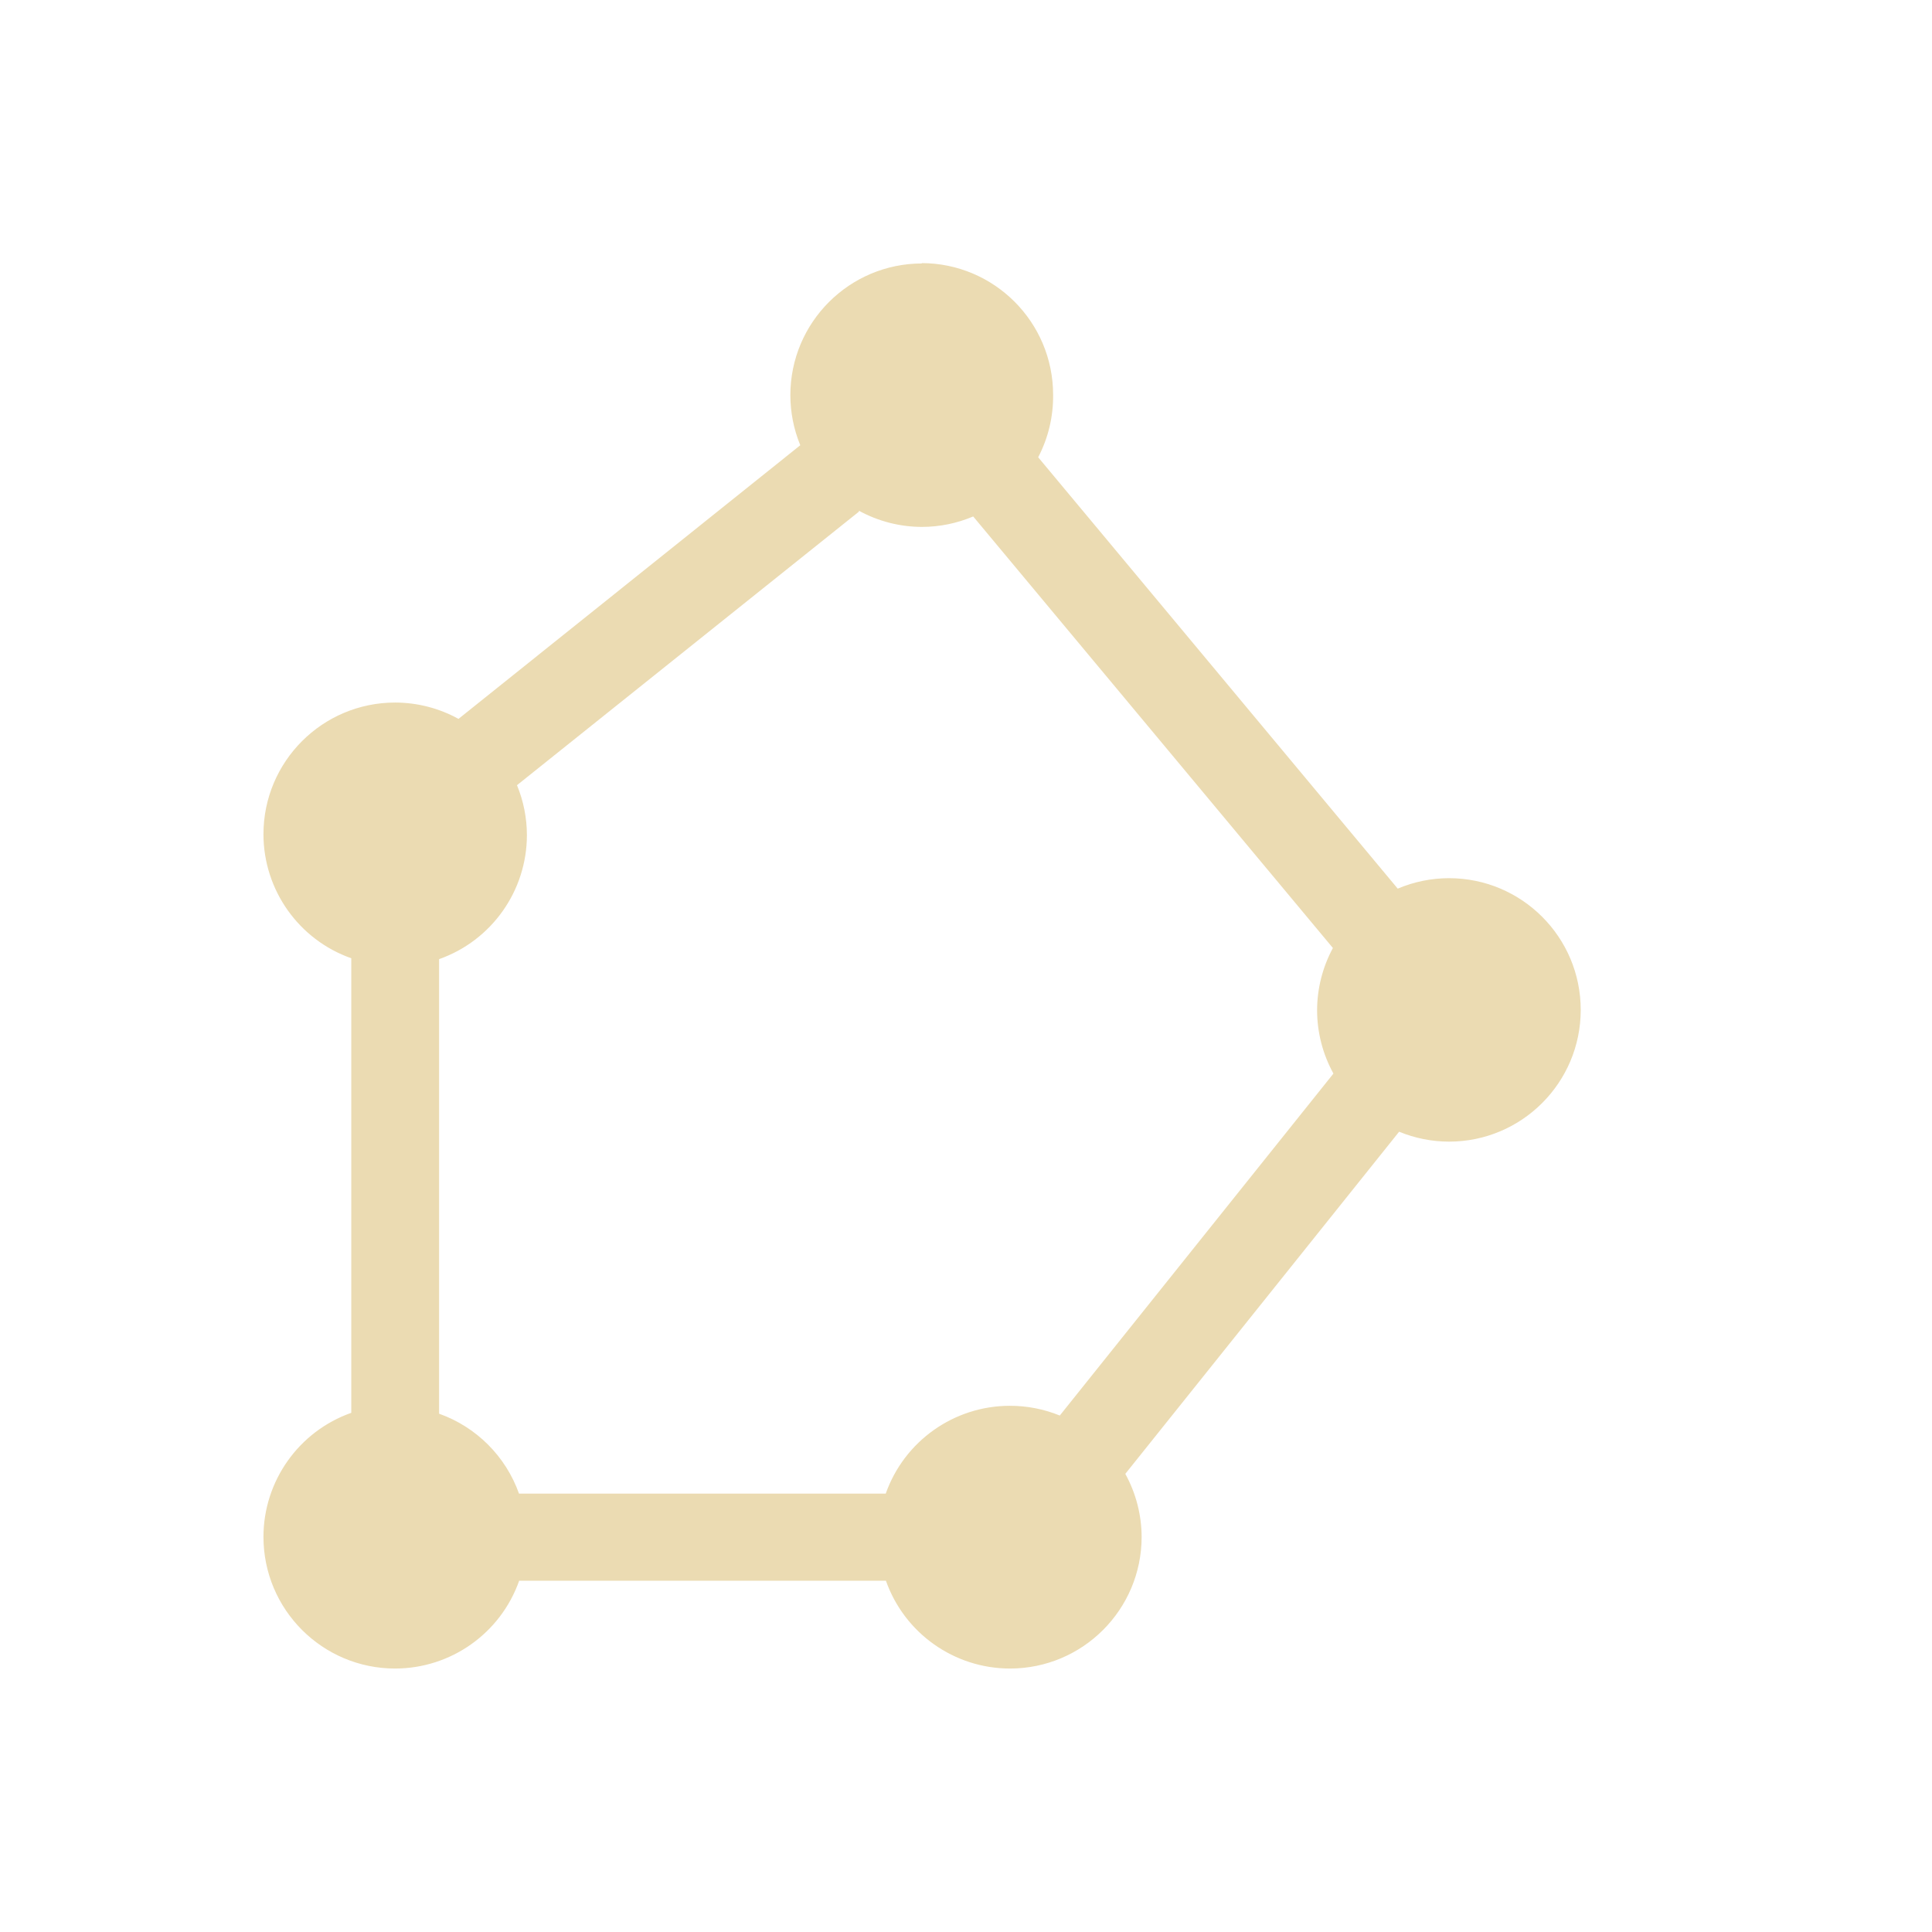
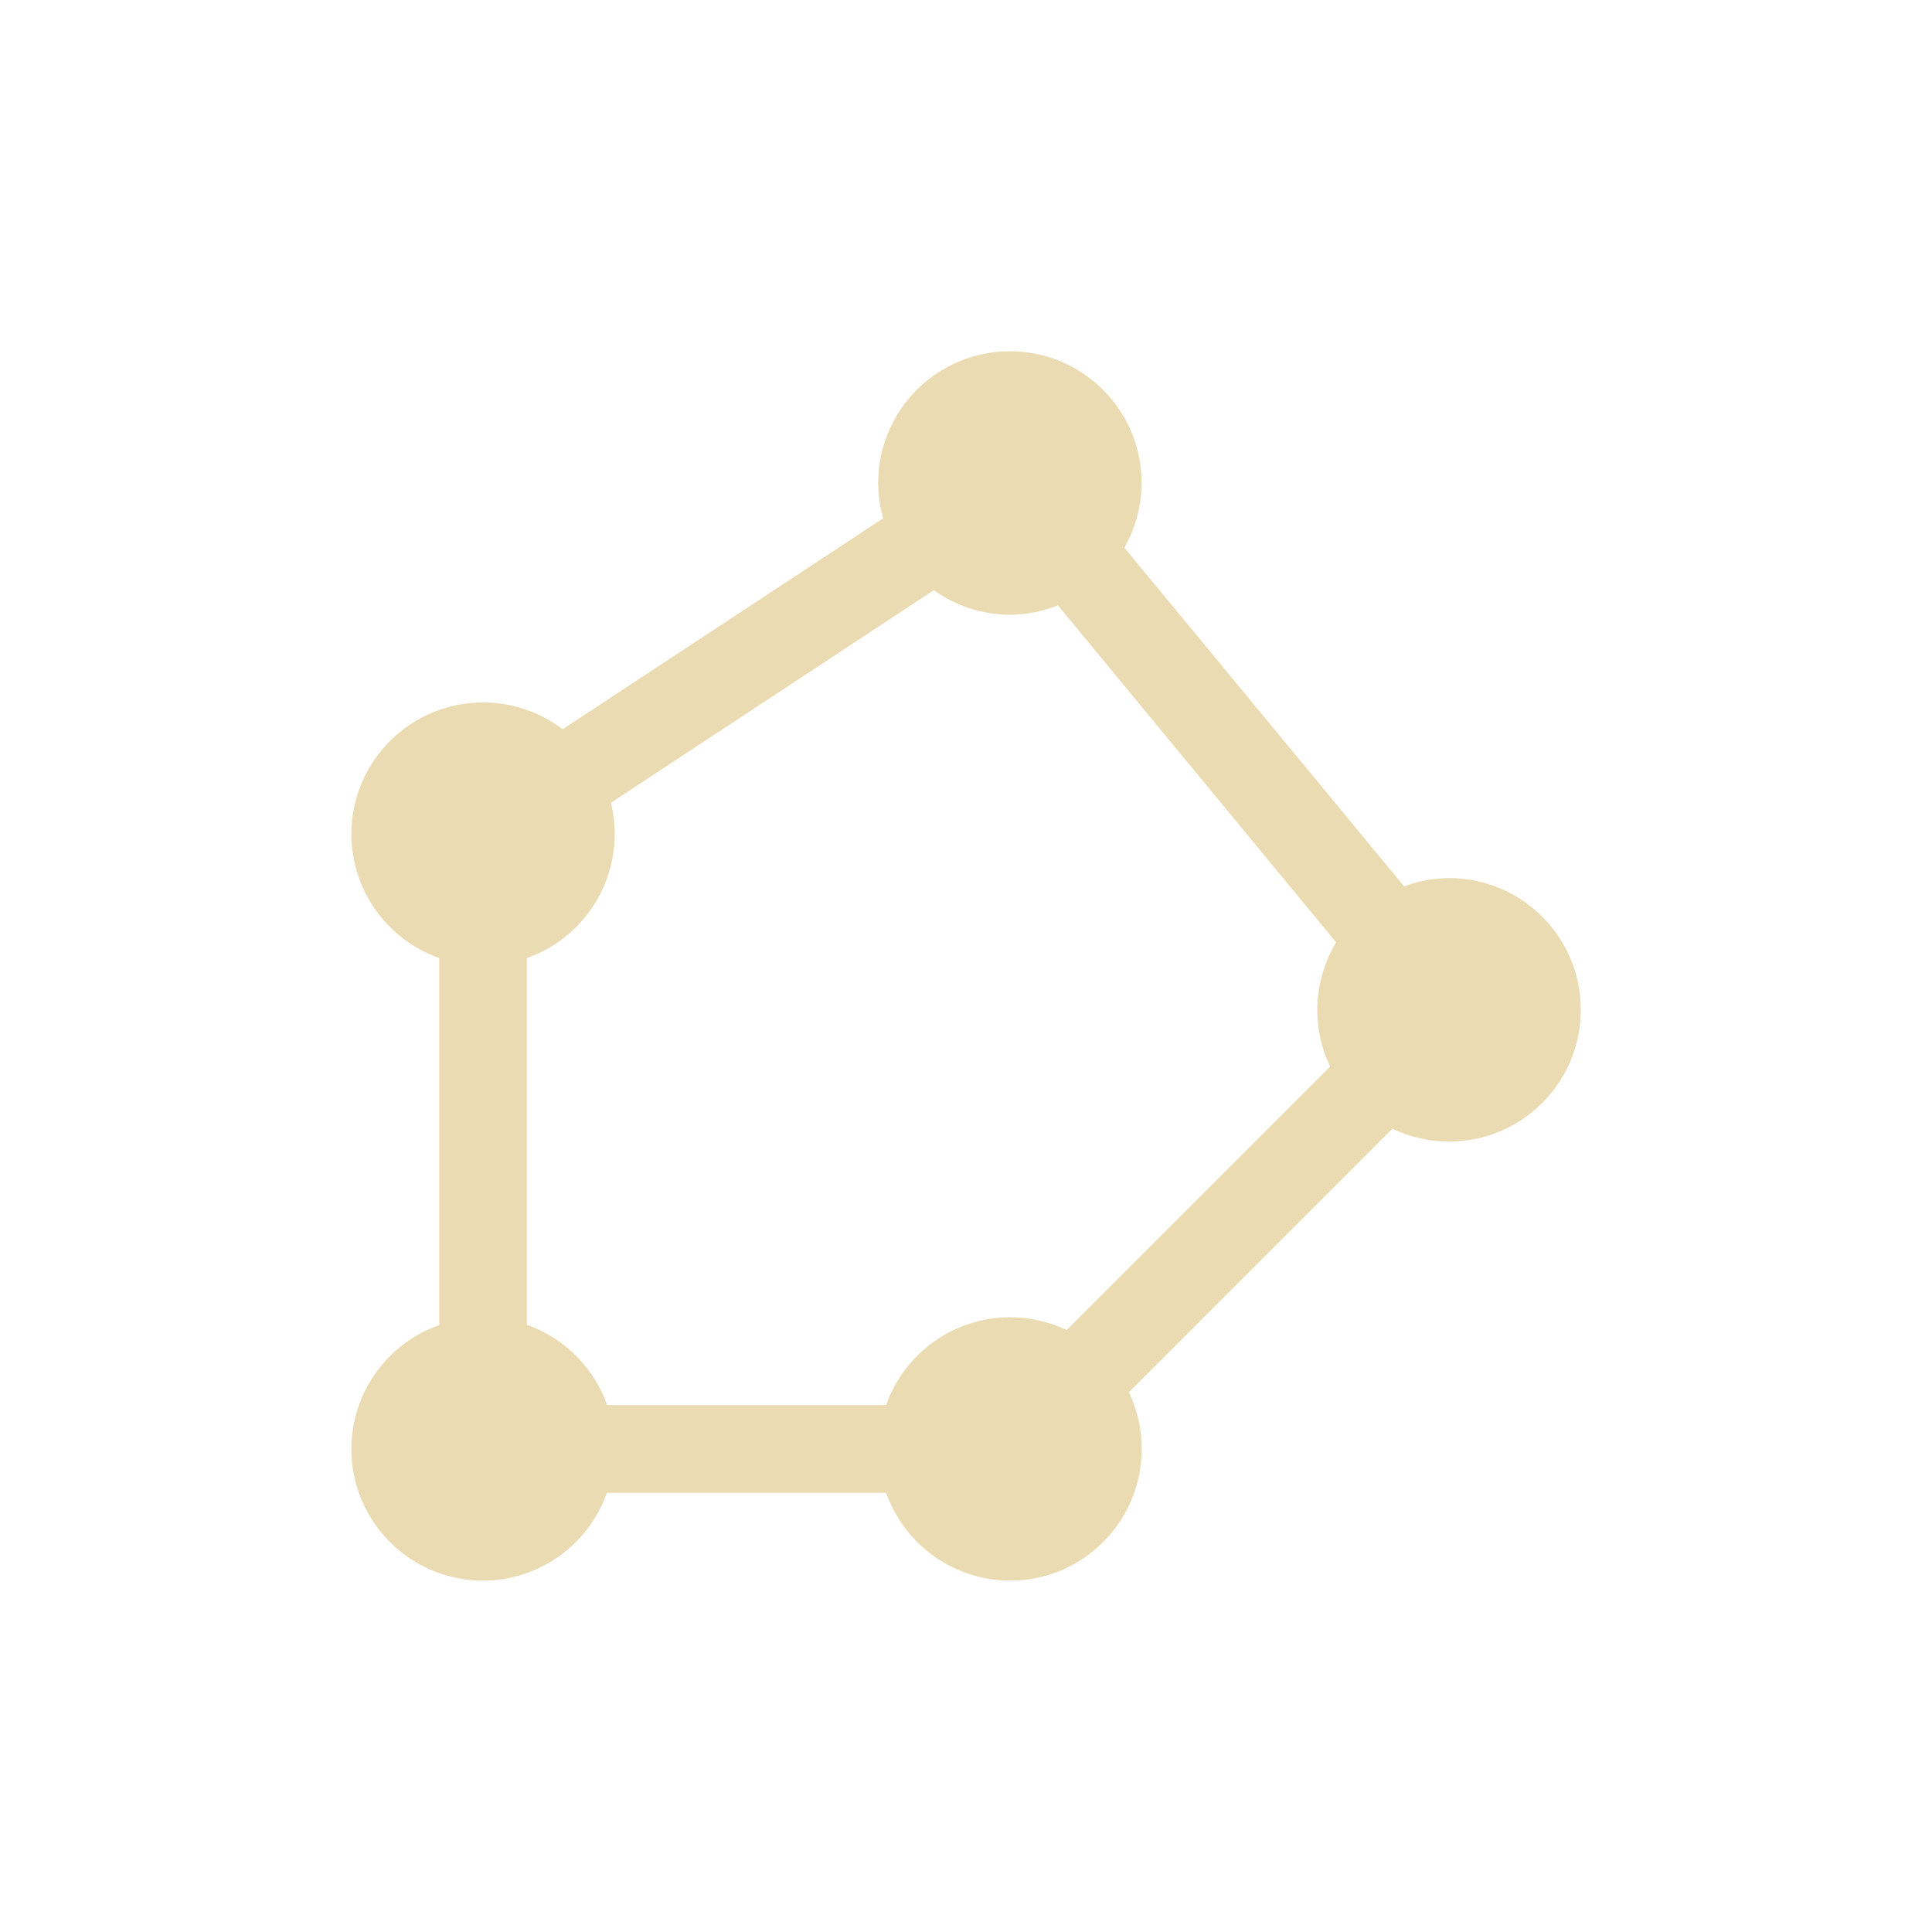
- <svg xmlns="http://www.w3.org/2000/svg" width="22" height="22" viewBox="0 0 22 22">
+ <svg xmlns="http://www.w3.org/2000/svg" width="22" height="22" version="1.1" viewBox="0 0 22 22">
  <defs>
-     <style id="current-color-scheme" type="text/css">
-    .ColorScheme-Text { color:#ebdbb2; } .ColorScheme-Highlight { color:#458588; }
-   </style>
+     <style type="text/css">.ColorScheme-Text { color:#ebdbb2; } .ColorScheme-Highlight { color:#458588; }</style>
  </defs>
-   <path style="fill:currentColor" class="ColorScheme-Text" d="M 7.492 -0.004 L 7.5 0 A 1.5 1.5 0 0 0 6 1.5 A 1.5 1.5 0 0 0 6.113 2.07 L 2.221 5.186 A 1.5 1.5 0 0 0 1.5 5 A 1.5 1.5 0 0 0 0 6.5 A 1.5 1.5 0 0 0 1 7.912 L 1 13.088 A 1.5 1.5 0 0 0 0 14.5 A 1.5 1.5 0 0 0 1.5 16 A 1.5 1.5 0 0 0 2.912 15 L 7.088 15 A 1.5 1.5 0 0 0 8.5 16 A 1.5 1.5 0 0 0 10 14.5 A 1.5 1.5 0 0 0 9.814 13.783 L 12.932 9.887 A 1.5 1.5 0 0 0 13.5 10 A 1.5 1.5 0 0 0 15 8.5 A 1.5 1.5 0 0 0 13.5 7 A 1.5 1.5 0 0 0 12.916 7.119 L 8.822 2.207 A 1.5 1.5 0 0 0 8.992 1.496 A 1.5 1.5 0 0 0 7.492 -0.004 z M 6.781 2.816 A 1.5 1.5 0 0 0 7.5 3 A 1.5 1.5 0 0 0 8.082 2.881 L 12.178 7.795 A 1.5 1.5 0 0 0 11.998 8.506 A 1.5 1.5 0 0 0 12.184 9.225 L 9.068 13.119 A 1.5 1.5 0 0 0 8.498 13.008 A 1.5 1.5 0 0 0 7.086 14.008 L 2.91 14.008 A 1.5 1.5 0 0 0 2 13.098 L 2 7.922 A 1.5 1.5 0 0 0 3 6.51 A 1.5 1.5 0 0 0 2.887 5.941 L 6.781 2.826 L 6.781 2.816 z" transform="translate(3 3)" />
+   <path d="m11.5 4a1.5 1.5 0 0 0-1.5 1.5 1.5 1.5 0 0 0 0.057 0.402l-3.65 2.402a1.5 1.5 0 0 0-0.906-0.305 1.5 1.5 0 0 0-1.5 1.5 1.5 1.5 0 0 0 1 1.41v4.18a1.5 1.5 0 0 0-1 1.41 1.5 1.5 0 0 0 1.5 1.5 1.5 1.5 0 0 0 1.41-1h3.18a1.5 1.5 0 0 0 1.41 1 1.5 1.5 0 0 0 1.5-1.5 1.5 1.5 0 0 0-0.146-0.646l3-3a1.5 1.5 0 0 0 0.646 0.146 1.5 1.5 0 0 0 1.5-1.5 1.5 1.5 0 0 0-1.5-1.5 1.5 1.5 0 0 0-0.512 0.094l-3.186-3.857a1.5 1.5 0 0 0 0.197-0.736 1.5 1.5 0 0 0-1.5-1.5zm-0.867 2.721a1.5 1.5 0 0 0 0.867 0.279 1.5 1.5 0 0 0 0.547-0.107l3.168 3.838a1.5 1.5 0 0 0-0.215 0.769 1.5 1.5 0 0 0 0.146 0.646l-3 3a1.5 1.5 0 0 0-0.646-0.146 1.5 1.5 0 0 0-1.41 1h-3.176a1.5 1.5 0 0 0-0.914-0.914v-4.176a1.5 1.5 0 0 0 1-1.41 1.5 1.5 0 0 0-0.043-0.359z" fill="#ebdbb2" fill-rule="evenodd" stroke-linecap="round" stroke-linejoin="round" />
</svg>
